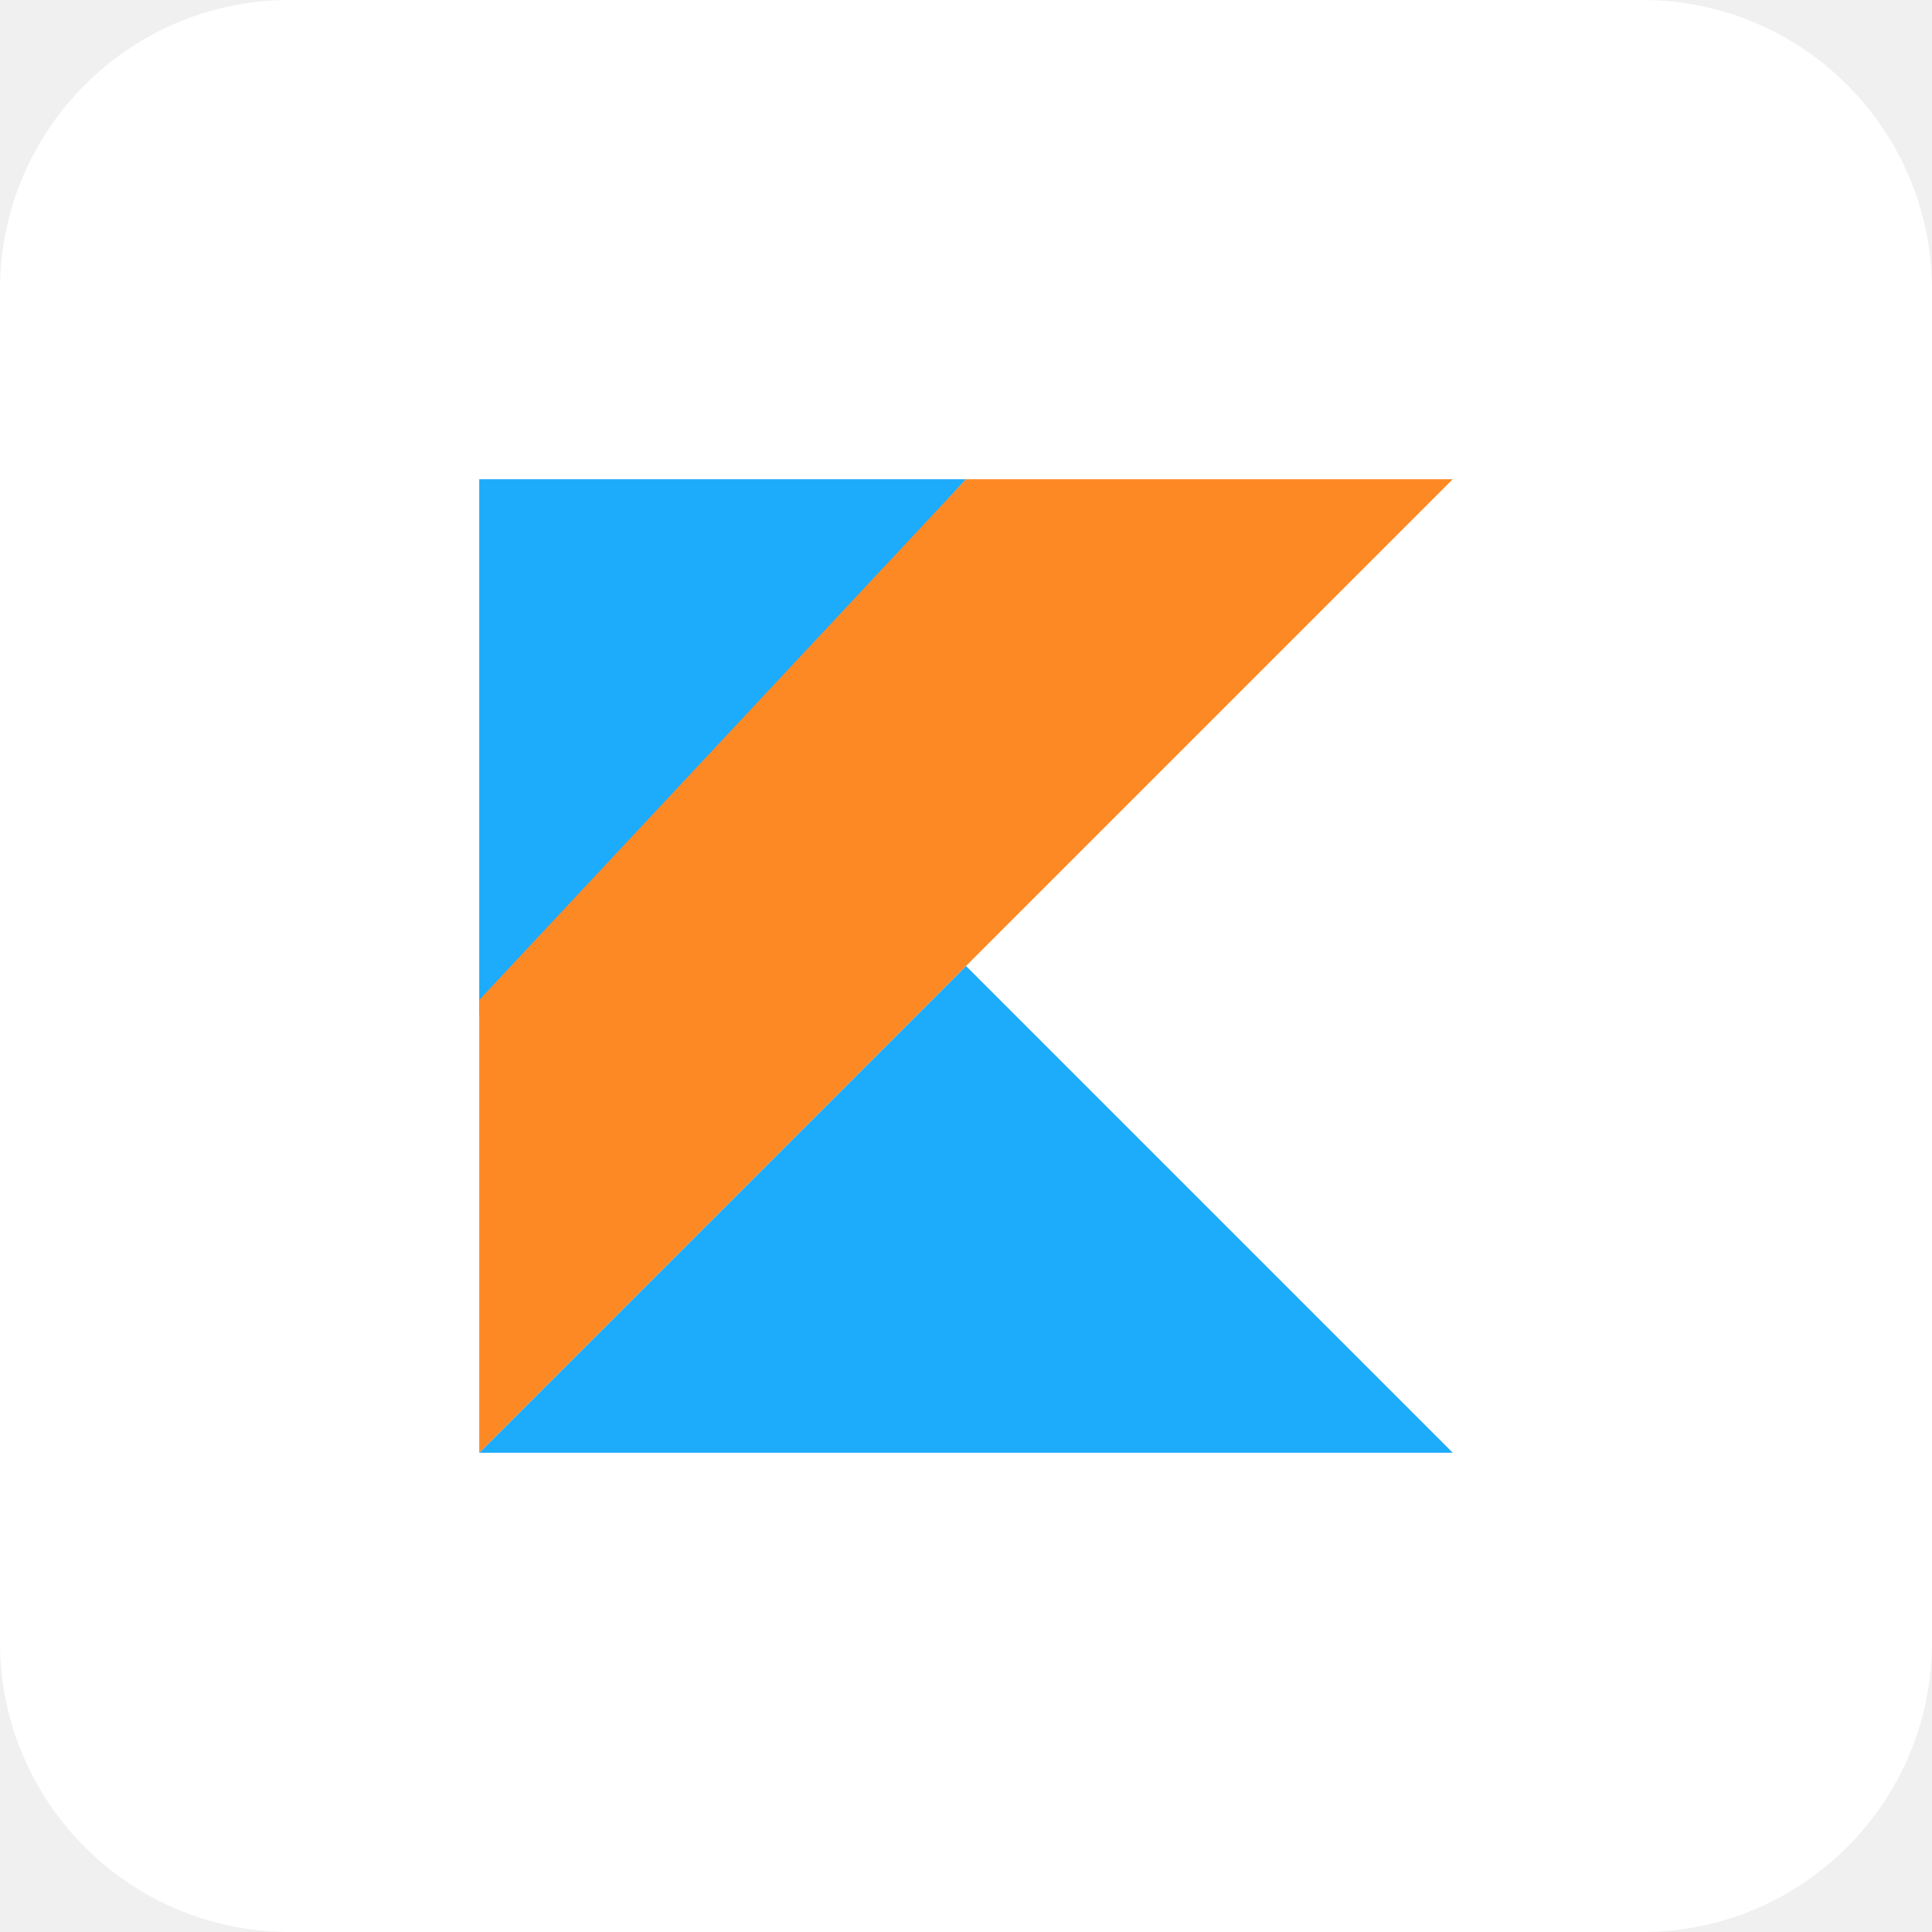
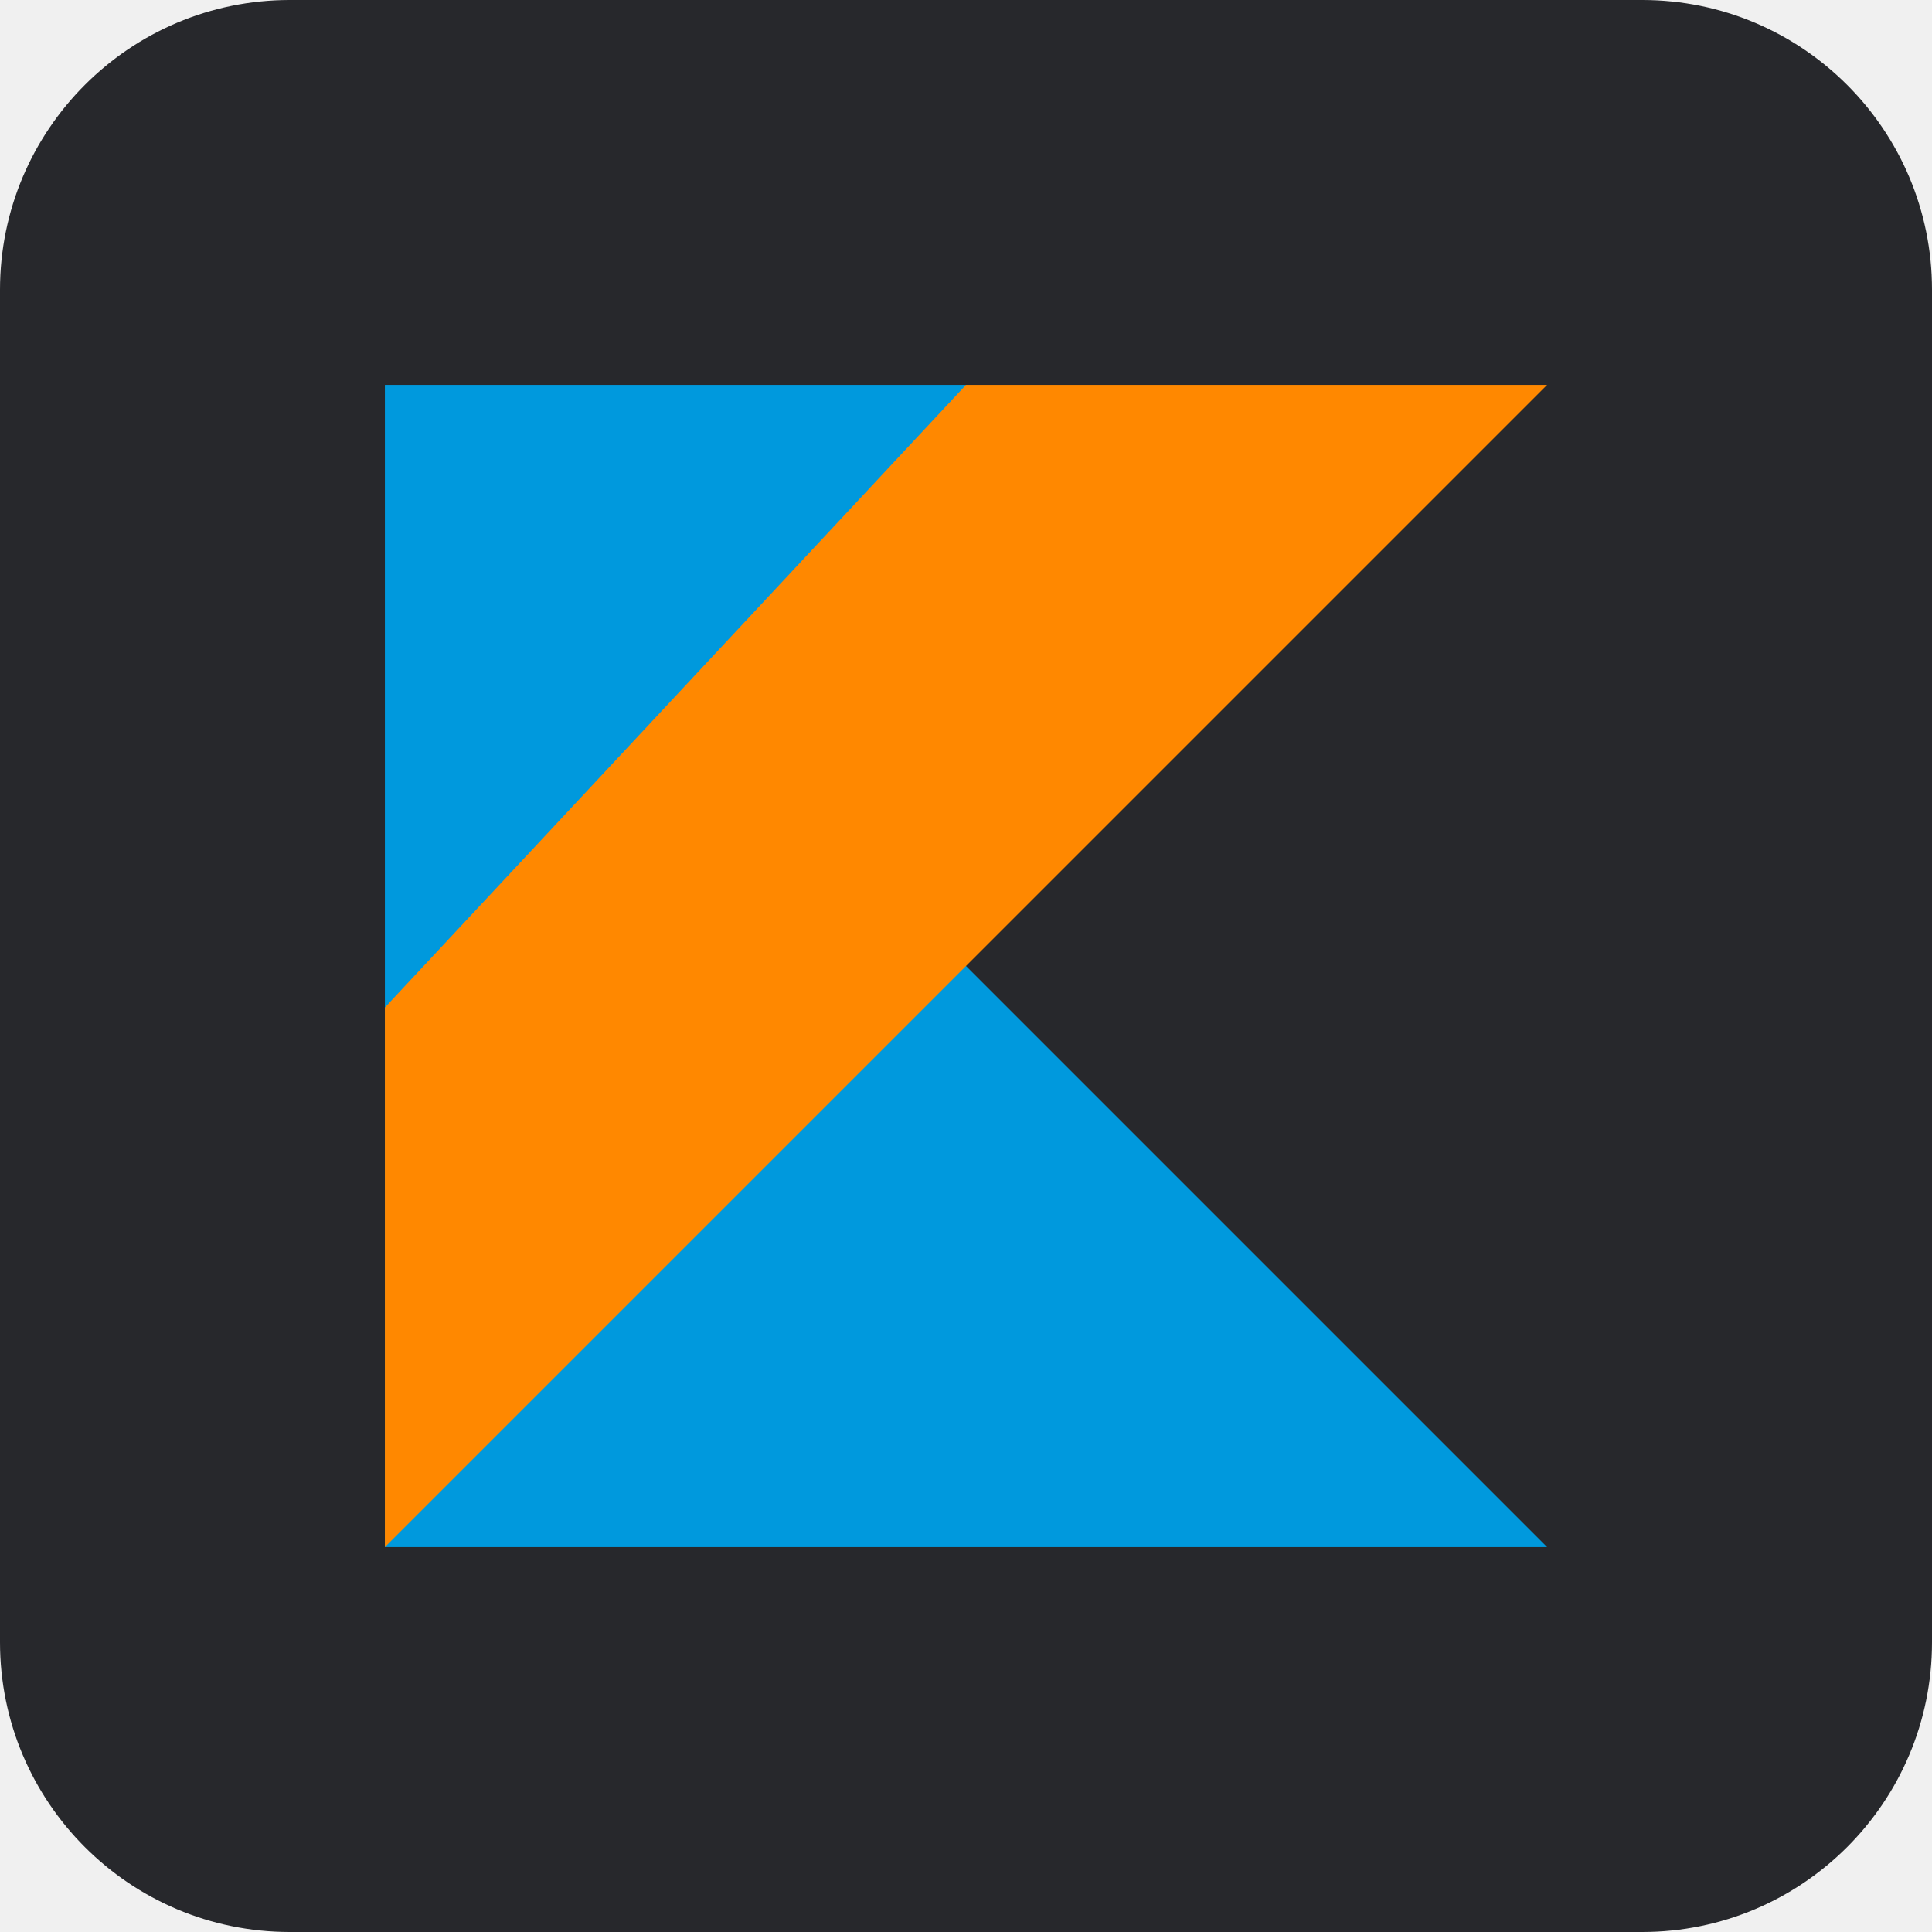
<svg xmlns="http://www.w3.org/2000/svg" aria-label="Kotlin" role="img" viewBox="0 0 512 512">
-   <rect width="512" height="512" rx="15%" fill="#fff" />
-   <path fill="#1dabfc" d="M127 385l129-129 129 129H127zm0-258h129L127 269V127z" />
-   <path fill="#fd8925" d="M256 127L127 265v120l258-258H256z" />
+   <rect width="512" height="512" rx="15%" fill="#27282c" />
+   <path fill="#09d" d="M410 410H102V102h154v154" />
+   <path fill="#f80" d="M410 102H256L102 267v143" />
</svg>
